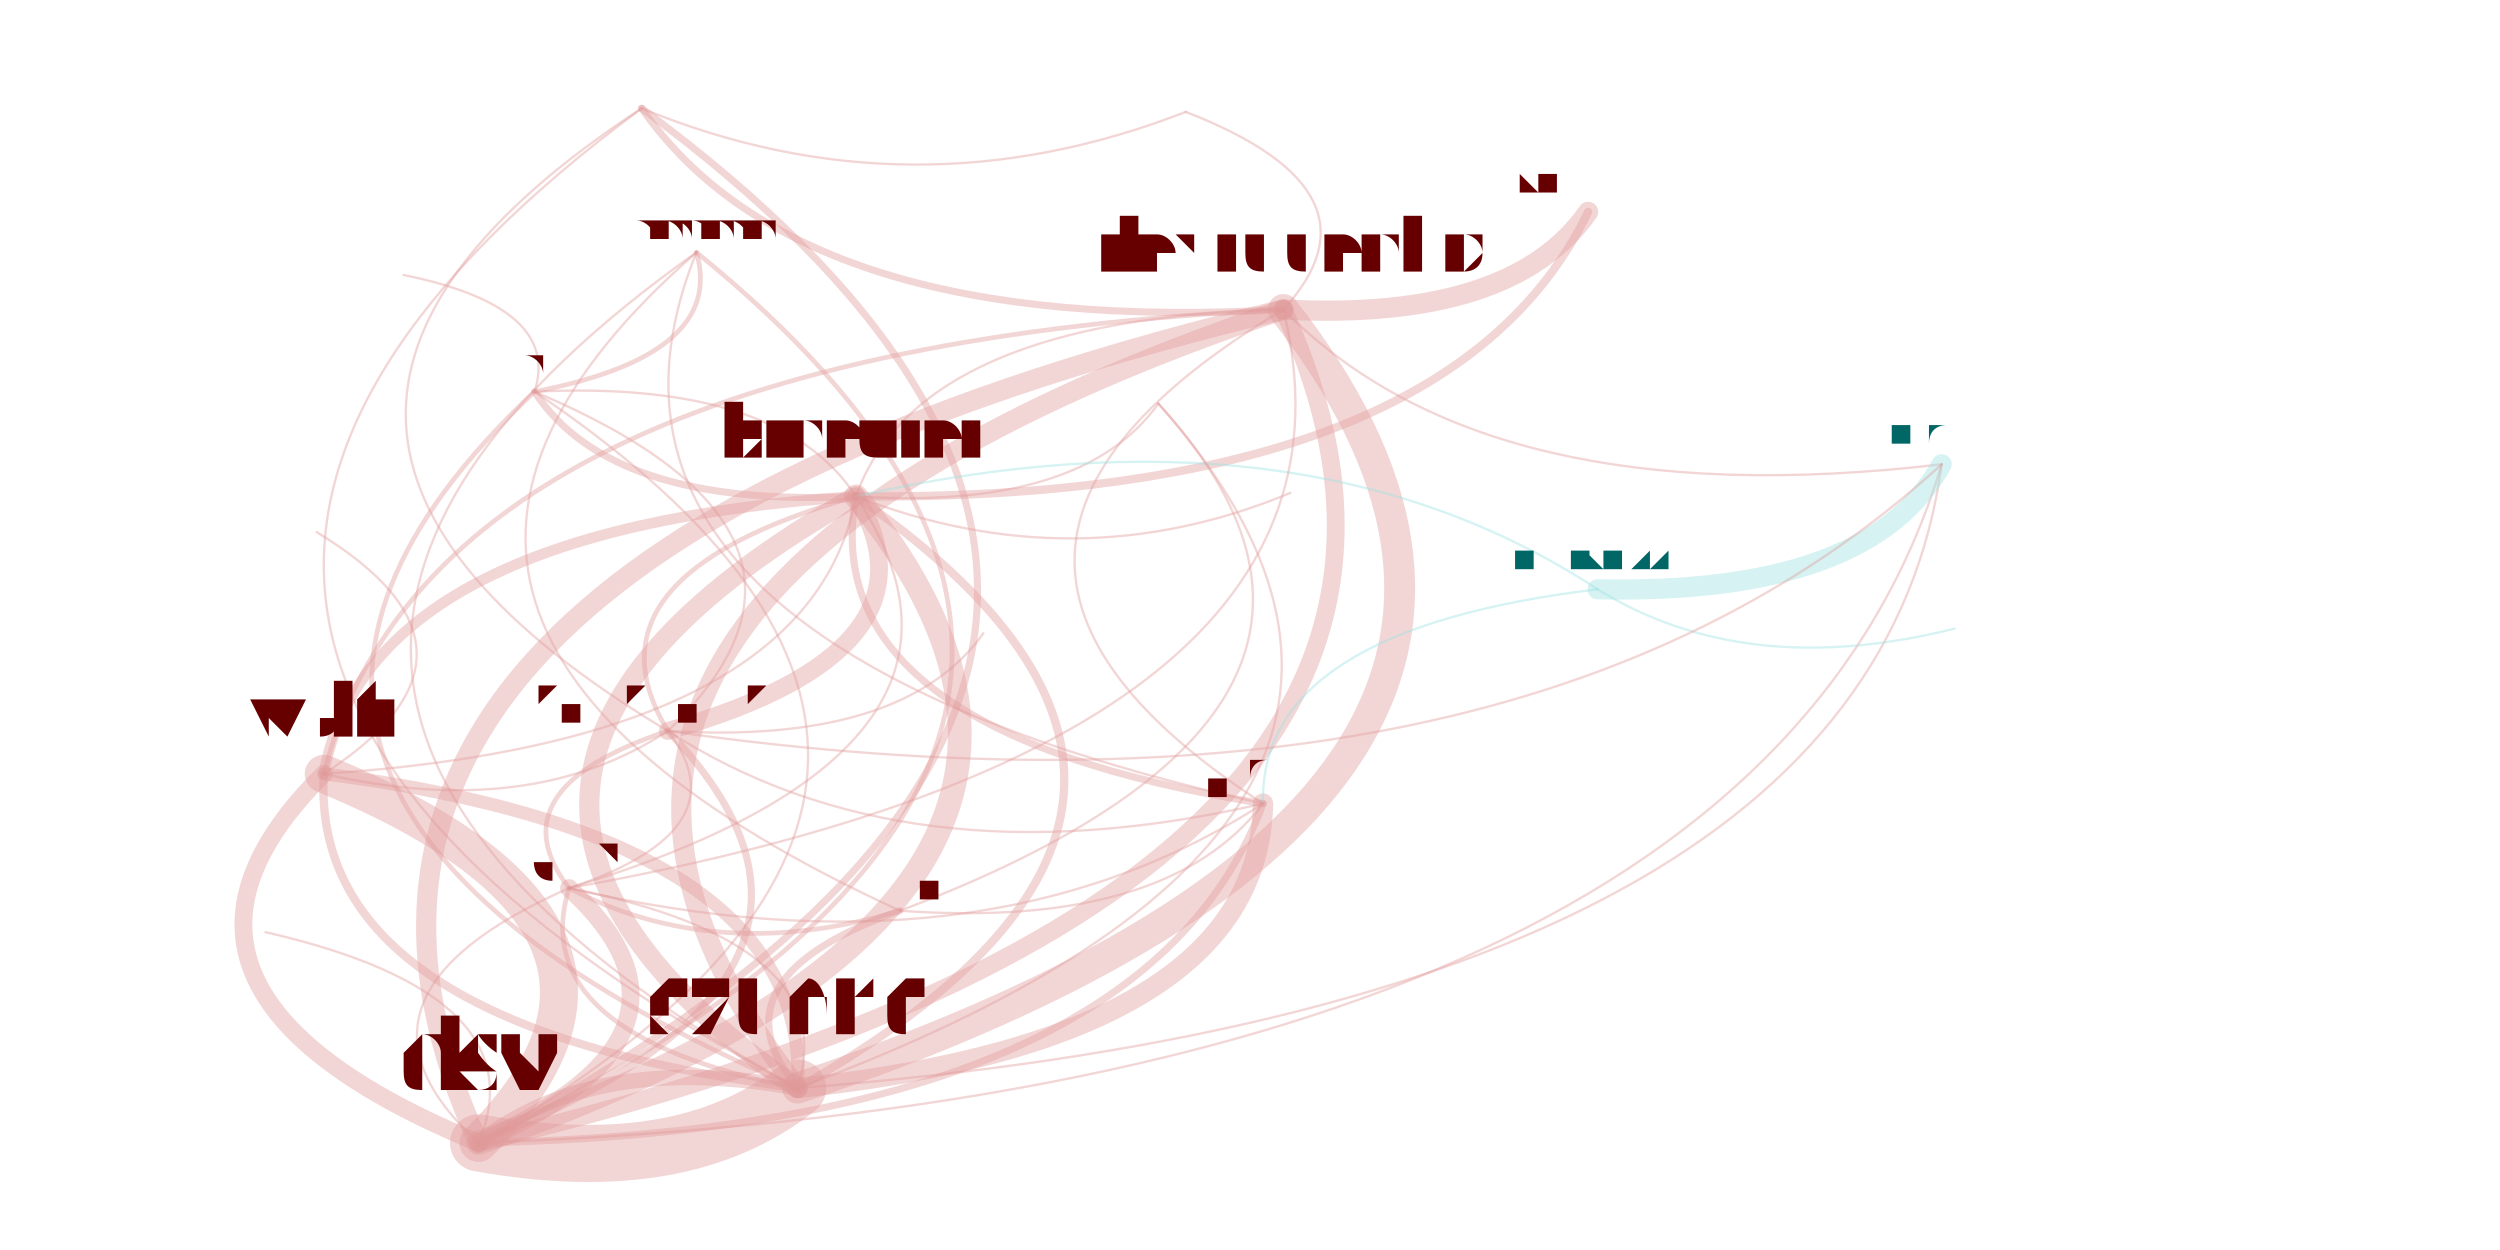
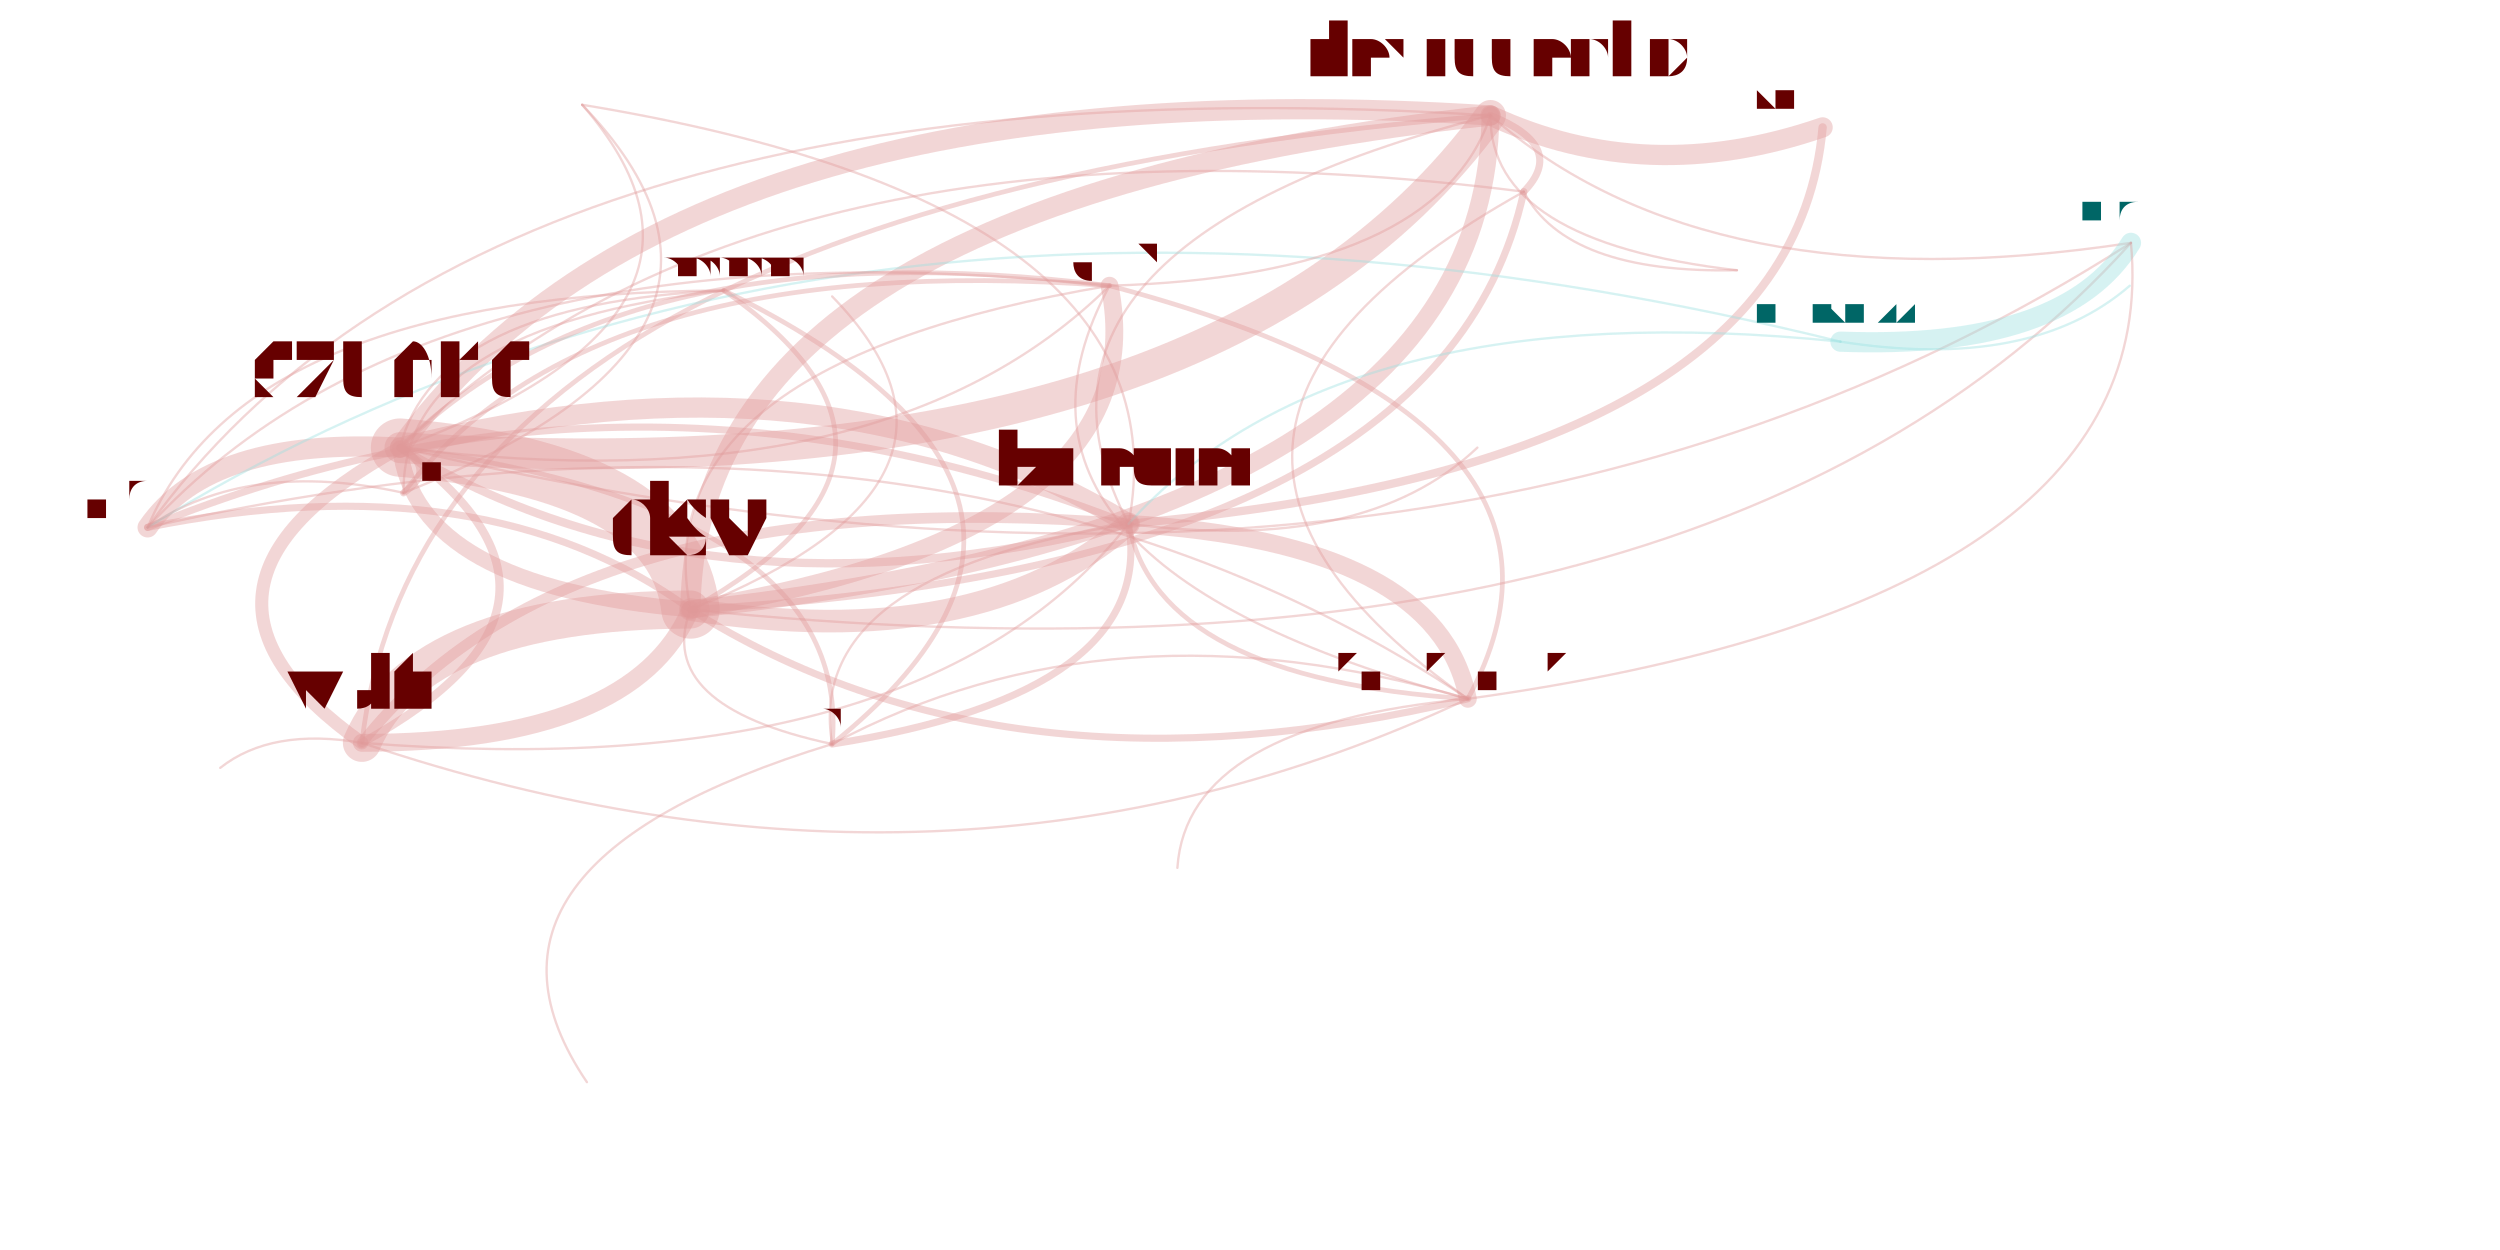
<svg xmlns="http://www.w3.org/2000/svg" width="4000" height="2000" viewBox="-0.025 -0.025 2.05 1.05">
  <style>
    path {
      fill: none;
      stroke-linecap: round;
      stroke-opacity: 0.4;
    }

    text {
      text-anchor: middle;
      alignment-baseline: hanging;
    }
  </style>
  <g opacity="0.4">
-     <path d="M1.028 0.235 Q0.300 0.480 0.620 0.889" stroke="hsl(0.0,100%,35%)" stroke-width="0.017" />
-     <path d="M1.028 0.235 Q0.722 0.242 0.669 0.392" stroke="hsl(0.0,100%,35%)" stroke-width="0.002" />
-     <path d="M1.028 0.235 Q0.312 0.269 0.222 0.625" stroke="hsl(0.0,100%,35%)" stroke-width="0.004" />
-     <path d="M1.028 0.235 Q0.130 0.450 0.352 0.935" stroke="hsl(0.0,100%,35%)" stroke-width="0.017" />
-     <path d="M1.028 0.235 Q0.686 0.439 1.011 0.650" stroke="hsl(0.0,100%,35%)" stroke-width="0.002" />
-     <path d="M1.028 0.235 Q1.220 0.245 1.284 0.153" stroke="hsl(0.0,100%,35%)" stroke-width="0.017" />
-     <path d="M1.028 0.235 Q1.119 0.136 0.946 0.069" stroke="hsl(0.0,100%,35%)" stroke-width="0.002" />
-     <path d="M1.028 0.235 Q1.200 0.410 1.581 0.365" stroke="hsl(0.0,100%,35%)" stroke-width="0.002" />
-     <path d="M0.620 0.889 Q1.007 0.848 1.011 0.650" stroke="hsl(0.0,100%,35%)" stroke-width="0.017" />
-     <path d="M0.620 0.889 Q1.348 0.643 1.028 0.235" stroke="hsl(0.0,100%,35%)" stroke-width="0.026" />
-     <path d="M0.620 0.889 Q1.042 0.650 0.669 0.392" stroke="hsl(0.0,100%,35%)" stroke-width="0.007" />
-     <path d="M0.620 0.889 Q0.450 0.858 0.352 0.935" stroke="hsl(0.0,100%,35%)" stroke-width="0.013" />
-     <path d="M0.620 0.889 Q0.632 0.677 0.222 0.625" stroke="hsl(0.0,100%,35%)" stroke-width="0.011" />
-     <path d="M0.620 0.889 Q1.520 0.819 1.581 0.365" stroke="hsl(0.0,100%,35%)" stroke-width="0.002" />
-     <path d="M0.620 0.889 Q1.232 0.662 0.923 0.314" stroke="hsl(0.0,100%,35%)" stroke-width="0.002" />
-     <path d="M0.620 0.889 Q0.659 0.767 0.428 0.721" stroke="hsl(0.0,100%,35%)" stroke-width="0.002" />
-     <path d="M0.669 0.392 Q0.247 0.631 0.620 0.889" stroke="hsl(0.0,100%,35%)" stroke-width="0.017" />
-     <path d="M0.669 0.392 Q0.633 0.590 1.011 0.650" stroke="hsl(0.0,100%,35%)" stroke-width="0.006" />
-     <path d="M0.669 0.392 Q0.259 0.419 0.222 0.625" stroke="hsl(0.0,100%,35%)" stroke-width="0.009" />
-     <path d="M0.669 0.392 Q0.859 0.404 0.923 0.314" stroke="hsl(0.0,100%,35%)" stroke-width="0.002" />
-     <path d="M0.669 0.392 Q0.605 0.294 0.399 0.304" stroke="hsl(0.0,100%,35%)" stroke-width="0.002" />
-     <path d="M0.669 0.392 Q1.167 0.396 1.284 0.153" stroke="hsl(0.0,100%,35%)" stroke-width="0.007" />
-     <path d="M0.669 0.392 Q0.432 0.459 0.511 0.589" stroke="hsl(0.0,100%,35%)" stroke-width="0.004" />
-     <path d="M0.669 0.392 Q0.854 0.464 1.034 0.389" stroke="hsl(0.0,100%,35%)" stroke-width="0.002" />
-     <path d="M0.222 0.625 Q0.631 0.598 0.669 0.392" stroke="hsl(0.0,100%,35%)" stroke-width="0.002" />
-     <path d="M0.222 0.625 Q0.039 0.806 0.352 0.935" stroke="hsl(0.0,100%,35%)" stroke-width="0.015" />
-     <path d="M0.222 0.625 Q0.395 0.665 0.511 0.589" stroke="hsl(0.0,100%,35%)" stroke-width="0.002" />
-     <path d="M0.222 0.625 Q0.381 0.522 0.216 0.422" stroke="hsl(0.0,100%,35%)" stroke-width="0.002" />
-     <path d="M0.222 0.625 Q0.210 0.837 0.620 0.889" stroke="hsl(0.0,100%,35%)" stroke-width="0.007" />
-     <path d="M0.352 0.935 Q0.561 0.843 0.428 0.721" stroke="hsl(0.0,100%,35%)" stroke-width="0.015" />
-     <path d="M0.352 0.935 Q0.535 0.754 0.222 0.625" stroke="hsl(0.0,100%,35%)" stroke-width="0.032" />
-     <path d="M0.352 0.935 Q0.944 0.727 0.669 0.392" stroke="hsl(0.0,100%,35%)" stroke-width="0.02" />
-     <path d="M0.352 0.935 Q0.708 0.793 0.511 0.589" stroke="hsl(0.0,100%,35%)" stroke-width="0.006" />
-     <path d="M0.352 0.935 Q0.909 0.924 1.011 0.650" stroke="hsl(0.0,100%,35%)" stroke-width="0.006" />
-     <path d="M0.352 0.935 Q1.423 0.895 1.581 0.365" stroke="hsl(0.0,100%,35%)" stroke-width="0.002" />
-     <path d="M0.352 0.935 Q1.250 0.720 1.028 0.235" stroke="hsl(0.0,100%,35%)" stroke-width="0.015" />
-     <path d="M0.352 0.935 Q0.523 0.966 0.620 0.889" stroke="hsl(0.0,100%,35%)" stroke-width="0.048" />
-     <path d="M0.352 0.935 Q0.404 0.811 0.173 0.758" stroke="hsl(0.0,100%,35%)" stroke-width="0.002" />
-     <path d="M0.352 0.935 Q1.042 0.598 0.535 0.187" stroke="hsl(0.0,100%,35%)" stroke-width="0.004" />
-     <path d="M0.352 0.935 Q1.115 0.528 0.489 0.066" stroke="hsl(0.0,100%,35%)" stroke-width="0.006" />
-     <path d="M0.352 0.935 Q0.881 0.629 0.399 0.304" stroke="hsl(0.0,100%,35%)" stroke-width="0.002" />
-     <path d="M1.292 0.470 Q1.521 0.475 1.581 0.365" stroke="hsl(180.0,100%,35%)" stroke-width="0.017" />
-     <path d="M1.292 0.470 Q1.043 0.307 0.669 0.392" stroke="hsl(180.0,100%,35%)" stroke-width="0.002" />
-     <path d="M1.292 0.470 Q1.007 0.504 1.011 0.650" stroke="hsl(180.0,100%,35%)" stroke-width="0.002" />
-     <path d="M1.292 0.470 Q1.416 0.547 1.592 0.503" stroke="hsl(180.0,100%,35%)" stroke-width="0.002" />
-     <path d="M0.399 0.304 Q0.463 0.402 0.669 0.392" stroke="hsl(0.0,100%,35%)" stroke-width="0.006" />
-     <path d="M0.399 0.304 Q0.560 0.273 0.535 0.187" stroke="hsl(0.0,100%,35%)" stroke-width="0.004" />
-     <path d="M0.399 0.304 Q0.422 0.233 0.289 0.206" stroke="hsl(0.0,100%,35%)" stroke-width="0.002" />
-     <path d="M0.399 0.304 Q0.041 0.641 0.620 0.889" stroke="hsl(0.0,100%,35%)" stroke-width="0.004" />
-     <path d="M0.511 0.589 Q0.747 0.522 0.669 0.392" stroke="hsl(0.0,100%,35%)" stroke-width="0.015" />
-     <path d="M0.511 0.589 Q0.712 0.719 1.011 0.650" stroke="hsl(0.0,100%,35%)" stroke-width="0.002" />
-     <path d="M0.511 0.589 Q0.683 0.424 0.399 0.304" stroke="hsl(0.0,100%,35%)" stroke-width="0.002" />
-     <path d="M0.511 0.589 Q0.364 0.638 0.428 0.721" stroke="hsl(0.0,100%,35%)" stroke-width="0.004" />
-     <path d="M0.511 0.589 Q0.709 0.601 0.776 0.507" stroke="hsl(0.0,100%,35%)" stroke-width="0.002" />
-     <path d="M0.511 0.589 Q1.225 0.691 1.581 0.365" stroke="hsl(0.0,100%,35%)" stroke-width="0.002" />
-     <path d="M0.535 0.187 Q0.179 0.498 0.706 0.740" stroke="hsl(0.0,100%,35%)" stroke-width="0.002" />
-     <path d="M0.535 0.187 Q0.403 0.514 1.011 0.650" stroke="hsl(0.0,100%,35%)" stroke-width="0.002" />
-     <path d="M0.535 0.187 Q0.016 0.555 0.620 0.889" stroke="hsl(0.0,100%,35%)" stroke-width="0.002" />
-     <path d="M0.706 0.740 Q0.544 0.797 0.620 0.889" stroke="hsl(0.0,100%,35%)" stroke-width="0.006" />
-     <path d="M0.706 0.740 Q0.930 0.756 1.011 0.650" stroke="hsl(0.0,100%,35%)" stroke-width="0.002" />
-     <path d="M0.706 0.740 Q1.156 0.570 0.923 0.314" stroke="hsl(0.0,100%,35%)" stroke-width="0.002" />
-     <path d="M0.428 0.721 Q0.219 0.813 0.352 0.935" stroke="hsl(0.0,100%,35%)" stroke-width="0.002" />
-     <path d="M0.428 0.721 Q0.390 0.844 0.620 0.889" stroke="hsl(0.0,100%,35%)" stroke-width="0.004" />
-     <path d="M0.428 0.721 Q0.776 0.802 1.011 0.650" stroke="hsl(0.0,100%,35%)" stroke-width="0.002" />
-     <path d="M0.428 0.721 Q1.117 0.598 1.028 0.235" stroke="hsl(0.0,100%,35%)" stroke-width="0.002" />
-     <path d="M0.428 0.721 Q0.811 0.605 0.669 0.392" stroke="hsl(0.0,100%,35%)" stroke-width="0.002" />
-     <path d="M0.428 0.721 Q0.552 0.786 0.706 0.740" stroke="hsl(0.0,100%,35%)" stroke-width="0.004" />
-     <path d="M0.428 0.721 Q0.575 0.672 0.511 0.589" stroke="hsl(0.0,100%,35%)" stroke-width="0.002" />
-     <path d="M0.489 0.066 Q0.623 0.258 1.028 0.235" stroke="hsl(0.0,100%,35%)" stroke-width="0.006" />
-     <path d="M0.489 0.066 Q0.715 0.159 0.946 0.069" stroke="hsl(0.0,100%,35%)" stroke-width="0.002" />
-     <path d="M0.489 0.066 Q-0.104 0.504 0.620 0.889" stroke="hsl(0.0,100%,35%)" stroke-width="0.002" />
-     <path d="M0.489 0.066 Q0.082 0.332 0.511 0.589" stroke="hsl(0.0,100%,35%)" stroke-width="0.002" />
+     <path d="M1.202 0.072 Q0.520 0.028 0.286 0.351" stroke="hsl(0.0,100%,35%)" stroke-width="0.017" />
+     <path d="M1.202 0.072 Q0.776 0.182 0.898 0.415" stroke="hsl(0.0,100%,35%)" stroke-width="0.002" />
+     <path d="M1.202 0.072 Q0.306 0.146 0.254 0.599" stroke="hsl(0.0,100%,35%)" stroke-width="0.004" />
+     <path d="M1.202 0.072 Q0.533 0.145 0.530 0.487" stroke="hsl(0.0,100%,35%)" stroke-width="0.017" />
+     <path d="M1.202 0.072 Q0.361 0.019 0.074 0.418" stroke="hsl(0.0,100%,35%)" stroke-width="0.002" />
+     <path d="M1.202 0.072 Q1.333 0.133 1.481 0.082" stroke="hsl(0.0,100%,35%)" stroke-width="0.017" />
+     <path d="M1.202 0.072 Q1.201 0.178 1.409 0.202" stroke="hsl(0.0,100%,35%)" stroke-width="0.002" />
+     <path d="M1.202 0.072 Q1.385 0.233 1.740 0.179" stroke="hsl(0.0,100%,35%)" stroke-width="0.002" />
+     <path d="M0.286 0.351 Q0.126 0.342 0.074 0.418" stroke="hsl(0.0,100%,35%)" stroke-width="0.017" />
+     <path d="M0.286 0.351 Q0.967 0.395 1.202 0.072" stroke="hsl(0.0,100%,35%)" stroke-width="0.026" />
+     <path d="M0.286 0.351 Q0.541 0.505 0.898 0.415" stroke="hsl(0.0,100%,35%)" stroke-width="0.007" />
+     <path d="M0.286 0.351 Q0.299 0.468 0.530 0.487" stroke="hsl(0.0,100%,35%)" stroke-width="0.013" />
+     <path d="M0.286 0.351 Q0.071 0.469 0.254 0.599" stroke="hsl(0.0,100%,35%)" stroke-width="0.011" />
+     <path d="M0.286 0.351 Q1.150 0.556 1.740 0.179" stroke="hsl(0.0,100%,35%)" stroke-width="0.002" />
+     <path d="M0.286 0.351 Q0.592 0.238 0.439 0.063" stroke="hsl(0.0,100%,35%)" stroke-width="0.002" />
+     <path d="M0.286 0.351 Q0.693 0.402 0.882 0.215" stroke="hsl(0.0,100%,35%)" stroke-width="0.002" />
+     <path d="M0.898 0.415 Q0.643 0.260 0.286 0.351" stroke="hsl(0.0,100%,35%)" stroke-width="0.017" />
+     <path d="M0.898 0.415 Q0.483 0.251 0.074 0.418" stroke="hsl(0.0,100%,35%)" stroke-width="0.006" />
+     <path d="M0.898 0.415 Q0.428 0.378 0.254 0.599" stroke="hsl(0.0,100%,35%)" stroke-width="0.009" />
+     <path d="M0.898 0.415 Q0.949 0.147 0.439 0.063" stroke="hsl(0.0,100%,35%)" stroke-width="0.002" />
+     <path d="M0.898 0.415 Q0.625 0.458 0.649 0.600" stroke="hsl(0.0,100%,35%)" stroke-width="0.002" />
+     <path d="M0.898 0.415 Q1.456 0.365 1.481 0.082" stroke="hsl(0.0,100%,35%)" stroke-width="0.007" />
+     <path d="M0.898 0.415 Q0.923 0.545 1.183 0.562" stroke="hsl(0.0,100%,35%)" stroke-width="0.004" />
+     <path d="M0.898 0.415 Q1.096 0.441 1.191 0.351" stroke="hsl(0.0,100%,35%)" stroke-width="0.002" />
+     <path d="M0.254 0.599 Q0.724 0.636 0.898 0.415" stroke="hsl(0.0,100%,35%)" stroke-width="0.002" />
+     <path d="M0.254 0.599 Q0.482 0.599 0.530 0.487" stroke="hsl(0.0,100%,35%)" stroke-width="0.015" />
+     <path d="M0.254 0.599 Q0.749 0.766 1.183 0.562" stroke="hsl(0.0,100%,35%)" stroke-width="0.002" />
+     <path d="M0.254 0.599 Q0.178 0.586 0.135 0.620" stroke="hsl(0.0,100%,35%)" stroke-width="0.002" />
+     <path d="M0.254 0.599 Q0.468 0.482 0.286 0.351" stroke="hsl(0.0,100%,35%)" stroke-width="0.007" />
+     <path d="M0.530 0.487 Q0.924 0.422 0.882 0.215" stroke="hsl(0.0,100%,35%)" stroke-width="0.015" />
+     <path d="M0.530 0.487 Q0.302 0.488 0.254 0.599" stroke="hsl(0.0,100%,35%)" stroke-width="0.032" />
+     <path d="M0.530 0.487 Q0.772 0.525 0.898 0.415" stroke="hsl(0.0,100%,35%)" stroke-width="0.019" />
+     <path d="M0.530 0.487 Q0.797 0.655 1.183 0.562" stroke="hsl(0.0,100%,35%)" stroke-width="0.006" />
+     <path d="M0.530 0.487 Q0.358 0.361 0.074 0.418" stroke="hsl(0.0,100%,35%)" stroke-width="0.006" />
+     <path d="M0.530 0.487 Q1.382 0.575 1.740 0.179" stroke="hsl(0.0,100%,35%)" stroke-width="0.002" />
+     <path d="M0.530 0.487 Q1.198 0.414 1.202 0.072" stroke="hsl(0.0,100%,35%)" stroke-width="0.015" />
+     <path d="M0.530 0.487 Q0.517 0.370 0.286 0.351" stroke="hsl(0.0,100%,35%)" stroke-width="0.049" />
+     <path d="M0.530 0.487 Q0.800 0.379 0.649 0.224" stroke="hsl(0.0,100%,35%)" stroke-width="0.002" />
+     <path d="M0.530 0.487 Q0.759 0.359 0.558 0.219" stroke="hsl(0.0,100%,35%)" stroke-width="0.004" />
+     <path d="M0.530 0.487 Q1.161 0.452 1.230 0.136" stroke="hsl(0.0,100%,35%)" stroke-width="0.006" />
+     <path d="M0.530 0.487 Q0.499 0.568 0.649 0.600" stroke="hsl(0.0,100%,35%)" stroke-width="0.002" />
+     <path d="M1.496 0.262 Q1.685 0.269 1.740 0.179" stroke="hsl(180.0,100%,35%)" stroke-width="0.017" />
+     <path d="M1.496 0.262 Q1.075 0.219 0.898 0.415" stroke="hsl(180.0,100%,35%)" stroke-width="0.002" />
+     <path d="M1.496 0.262 Q0.661 0.056 0.074 0.418" stroke="hsl(180.0,100%,35%)" stroke-width="0.002" />
+     <path d="M1.496 0.262 Q1.656 0.287 1.739 0.215" stroke="hsl(180.0,100%,35%)" stroke-width="0.002" />
+     <path d="M0.649 0.600 Q0.922 0.557 0.898 0.415" stroke="hsl(0.0,100%,35%)" stroke-width="0.006" />
+     <path d="M0.649 0.600 Q0.909 0.391 0.558 0.219" stroke="hsl(0.0,100%,35%)" stroke-width="0.004" />
+     <path d="M0.649 0.600 Q0.319 0.701 0.443 0.884" stroke="hsl(0.0,100%,35%)" stroke-width="0.002" />
+     <path d="M0.649 0.600 Q0.667 0.403 0.286 0.351" stroke="hsl(0.0,100%,35%)" stroke-width="0.004" />
+     <path d="M1.183 0.562 Q1.158 0.431 0.898 0.415" stroke="hsl(0.0,100%,35%)" stroke-width="0.015" />
+     <path d="M1.183 0.562 Q0.743 0.268 0.074 0.418" stroke="hsl(0.0,100%,35%)" stroke-width="0.002" />
+     <path d="M1.183 0.562 Q0.885 0.474 0.649 0.600" stroke="hsl(0.0,100%,35%)" stroke-width="0.002" />
+     <path d="M1.183 0.562 Q1.310 0.328 0.882 0.215" stroke="hsl(0.0,100%,35%)" stroke-width="0.004" />
+     <path d="M1.183 0.562 Q0.947 0.584 0.939 0.704" stroke="hsl(0.0,100%,35%)" stroke-width="0.002" />
+     <path d="M1.183 0.562 Q1.768 0.481 1.740 0.179" stroke="hsl(0.0,100%,35%)" stroke-width="0.002" />
+     <path d="M0.558 0.219 Q0.287 0.250 0.289 0.389" stroke="hsl(0.0,100%,35%)" stroke-width="0.002" />
+     <path d="M0.558 0.219 Q0.157 0.221 0.074 0.418" stroke="hsl(0.0,100%,35%)" stroke-width="0.002" />
+     <path d="M0.558 0.219 Q0.316 0.230 0.286 0.351" stroke="hsl(0.0,100%,35%)" stroke-width="0.002" />
+     <path d="M0.289 0.389 Q0.318 0.369 0.286 0.351" stroke="hsl(0.0,100%,35%)" stroke-width="0.006" />
+     <path d="M0.289 0.389 Q0.158 0.360 0.074 0.418" stroke="hsl(0.0,100%,35%)" stroke-width="0.002" />
+     <path d="M0.289 0.389 Q0.625 0.256 0.439 0.063" stroke="hsl(0.0,100%,35%)" stroke-width="0.002" />
+     <path d="M0.882 0.215 Q0.488 0.281 0.530 0.487" stroke="hsl(0.0,100%,35%)" stroke-width="0.002" />
+     <path d="M0.882 0.215 Q0.475 0.164 0.286 0.351" stroke="hsl(0.0,100%,35%)" stroke-width="0.004" />
+     <path d="M0.882 0.215 Q0.316 0.155 0.074 0.418" stroke="hsl(0.0,100%,35%)" stroke-width="0.002" />
+     <path d="M0.882 0.215 Q1.157 0.207 1.202 0.072" stroke="hsl(0.0,100%,35%)" stroke-width="0.002" />
+     <path d="M0.882 0.215 Q0.446 0.183 0.289 0.389" stroke="hsl(0.0,100%,35%)" stroke-width="0.004" />
+     <path d="M0.882 0.215 Q0.756 0.448 1.183 0.562" stroke="hsl(0.0,100%,35%)" stroke-width="0.002" />
+     <path d="M1.230 0.136 Q1.267 0.098 1.202 0.072" stroke="hsl(0.0,100%,35%)" stroke-width="0.006" />
+     <path d="M1.230 0.136 Q1.266 0.205 1.409 0.202" stroke="hsl(0.0,100%,35%)" stroke-width="0.002" />
+     <path d="M1.230 0.136 Q0.586 0.055 0.286 0.351" stroke="hsl(0.0,100%,35%)" stroke-width="0.002" />
+     <path d="M1.230 0.136 Q0.866 0.339 1.183 0.562" stroke="hsl(0.0,100%,35%)" stroke-width="0.002" />
  </g>
-   <text x="1.028" y="0.201" font-size="0.068" fill="hsl(0.0,100%,20%)">alexrudenko</text>
-   <text x="0.620" y="0.845" font-size="0.088" fill="hsl(0.0,100%,20%)">szuend</text>
-   <text x="0.669" y="0.359" font-size="0.066" fill="hsl(0.0,100%,20%)">bmeurer</text>
-   <text x="0.222" y="0.596" font-size="0.059" fill="hsl(0.0,100%,20%)">wolfi</text>
-   <text x="0.352" y="0.889" font-size="0.092" fill="hsl(0.0,100%,20%)">dsv</text>
-   <text x="1.011" y="0.630" font-size="0.04" fill="hsl(0.0,100%,20%)">pfaffe</text>
-   <text x="1.284" y="0.138" font-size="0.032" fill="hsl(0.0,100%,20%)">yangguo</text>
-   <text x="0.946" y="0.063" font-size="0.012" fill="hsl(0.0,100%,20%)">nvitkov</text>
-   <text x="1.581" y="0.349" font-size="0.032" fill="hsl(180.0,100%,20%)">andoli</text>
-   <text x="1.292" y="0.455" font-size="0.03" fill="hsl(180.0,100%,20%)">alinavarkki</text>
-   <text x="1.592" y="0.498" font-size="0.009" fill="hsl(180.0,100%,20%)">victorporof</text>
-   <text x="0.923" y="0.306" font-size="0.015" fill="hsl(0.0,100%,20%)">mathias</text>
-   <text x="0.399" y="0.289" font-size="0.029" fill="hsl(0.0,100%,20%)">jec</text>
-   <text x="0.511" y="0.568" font-size="0.041" fill="hsl(0.0,100%,20%)">kprokopenko</text>
-   <text x="1.034" y="0.384" font-size="0.009" fill="hsl(0.0,100%,20%)">petermueller</text>
-   <text x="0.535" y="0.176" font-size="0.023" fill="hsl(0.0,100%,20%)">changhaohan</text>
-   <text x="0.706" y="0.728" font-size="0.025" fill="hsl(0.0,100%,20%)">liviurau</text>
-   <text x="0.428" y="0.701" font-size="0.039" fill="hsl(0.0,100%,20%)">ergunsh</text>
-   <text x="0.173" y="0.754" font-size="0.009" fill="hsl(0.0,100%,20%)">asraine</text>
-   <text x="0.489" y="0.053" font-size="0.026" fill="hsl(0.0,100%,20%)">jrandolf</text>
-   <text x="0.289" y="0.202" font-size="0.009" fill="hsl(0.0,100%,20%)">semel</text>
-   <text x="0.776" y="0.503" font-size="0.009" fill="hsl(0.0,100%,20%)">nancyly</text>
-   <text x="0.216" y="0.417" font-size="0.009" fill="hsl(0.0,100%,20%)">shuuran</text>
+   <text x="1.202" y="0.038" font-size="0.068" fill="hsl(0.0,100%,20%)">alexrudenko</text>
+   <text x="0.286" y="0.307" font-size="0.088" fill="hsl(0.0,100%,20%)">szuend</text>
+   <text x="0.898" y="0.382" font-size="0.065" fill="hsl(0.0,100%,20%)">bmeurer</text>
+   <text x="0.254" y="0.570" font-size="0.059" fill="hsl(0.0,100%,20%)">wolfi</text>
+   <text x="0.530" y="0.442" font-size="0.092" fill="hsl(0.0,100%,20%)">dsv</text>
+   <text x="0.074" y="0.397" font-size="0.041" fill="hsl(0.0,100%,20%)">pfaffe</text>
+   <text x="1.481" y="0.066" font-size="0.032" fill="hsl(0.0,100%,20%)">yangguo</text>
+   <text x="1.409" y="0.196" font-size="0.013" fill="hsl(0.0,100%,20%)">nvitkov</text>
+   <text x="1.740" y="0.163" font-size="0.032" fill="hsl(180.0,100%,20%)">andoli</text>
+   <text x="1.496" y="0.247" font-size="0.031" fill="hsl(180.0,100%,20%)">alinavarkki</text>
+   <text x="1.739" y="0.210" font-size="0.009" fill="hsl(180.0,100%,20%)">victorporof</text>
+   <text x="0.439" y="0.056" font-size="0.015" fill="hsl(0.0,100%,20%)">mathias</text>
+   <text x="0.649" y="0.586" font-size="0.029" fill="hsl(0.0,100%,20%)">jec</text>
+   <text x="1.183" y="0.541" font-size="0.041" fill="hsl(0.0,100%,20%)">kprokopenko</text>
+   <text x="1.191" y="0.346" font-size="0.009" fill="hsl(0.0,100%,20%)">petermueller</text>
+   <text x="0.558" y="0.207" font-size="0.023" fill="hsl(0.0,100%,20%)">changhaohan</text>
+   <text x="0.289" y="0.377" font-size="0.025" fill="hsl(0.0,100%,20%)">liviurau</text>
+   <text x="0.882" y="0.196" font-size="0.039" fill="hsl(0.0,100%,20%)">ergunsh</text>
+   <text x="0.649" y="0.219" font-size="0.009" fill="hsl(0.0,100%,20%)">asraine</text>
+   <text x="1.230" y="0.123" font-size="0.027" fill="hsl(0.0,100%,20%)">jrandolf</text>
+   <text x="0.443" y="0.879" font-size="0.009" fill="hsl(0.0,100%,20%)">semel</text>
+   <text x="0.939" y="0.699" font-size="0.009" fill="hsl(0.0,100%,20%)">nancyly</text>
+   <text x="0.135" y="0.616" font-size="0.009" fill="hsl(0.0,100%,20%)">shuuran</text>
</svg>
